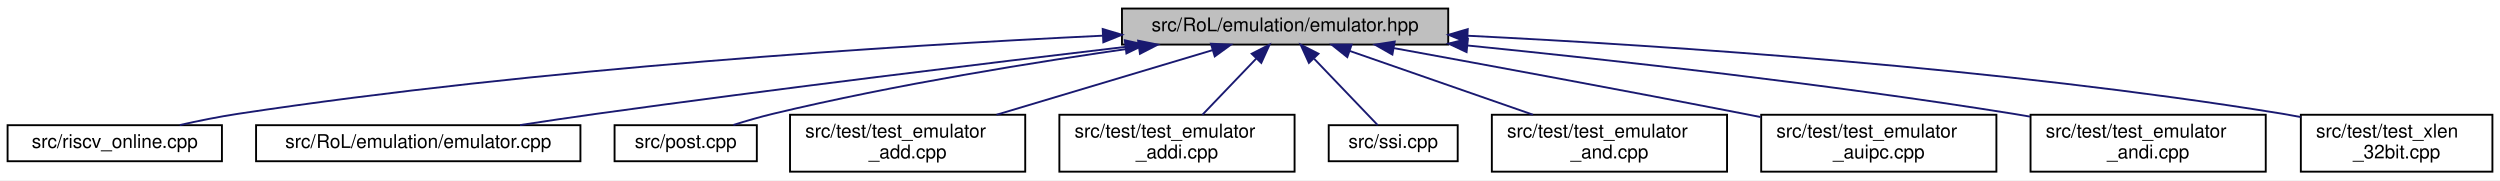
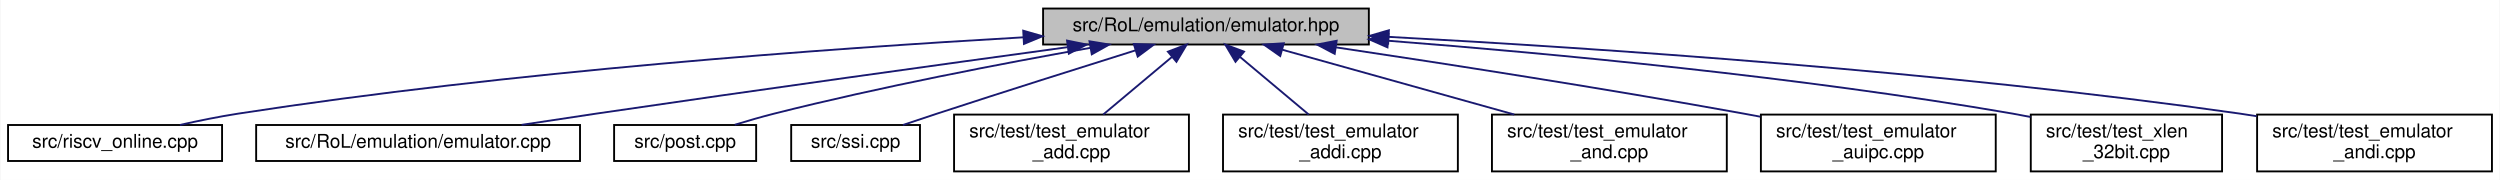
- <svg xmlns="http://www.w3.org/2000/svg" xmlns:xlink="http://www.w3.org/1999/xlink" width="1318pt" height="95pt" viewBox="0.00 0.00 1318.00 95.00">
+ <svg xmlns="http://www.w3.org/2000/svg" xmlns:xlink="http://www.w3.org/1999/xlink" width="1320pt" height="95pt" viewBox="0.00 0.00 1319.50 95.00">
  <g id="graph0" class="graph" transform="scale(1 1) rotate(0) translate(4 91)">
-     <polygon fill="white" stroke="transparent" points="-4,4 -4,-91 1314,-91 1314,4 -4,4" />
+     <polygon fill="white" stroke="transparent" points="-4,4 -4,-91 1315.5,-91 1315.5,4 -4,4" />
    <g id="node1" class="node">
      <g id="a_node1">
        <a xlink:title=" ">
-           <polygon fill="#bfbfbf" stroke="black" points="587.5,-67.5 587.5,-86.5 759.5,-86.5 759.5,-67.5 587.5,-67.5" />
-           <text text-anchor="middle" x="673.5" y="-74.5" font-family="Helvetica,sans-Serif" font-size="10.00">src/RoL/emulation/emulator.hpp</text>
+           <polygon fill="#bfbfbf" stroke="black" points="546.5,-67.5 546.5,-86.5 718.5,-86.5 718.5,-67.5 546.5,-67.5" />
+           <text text-anchor="middle" x="632.5" y="-74.5" font-family="Helvetica,sans-Serif" font-size="10.00">src/RoL/emulation/emulator.hpp</text>
        </a>
      </g>
    </g>
    <g id="node2" class="node">
      <g id="a_node2">
        <a xlink:href="riscv__online_8cpp.html" target="_top" xlink:title=" ">
          <polygon fill="white" stroke="black" points="0,-6 0,-25 113,-25 113,-6 0,-6" />
          <text text-anchor="middle" x="56.5" y="-13" font-family="Helvetica,sans-Serif" font-size="10.00">src/riscv_online.cpp</text>
        </a>
      </g>
    </g>
    <g id="edge1" class="edge">
-       <path fill="none" stroke="midnightblue" d="M577.37,-72.19C466.87,-66.88 280.29,-55.07 121.5,-31 111.44,-29.48 100.62,-27.29 90.74,-25.07" />
-       <polygon fill="midnightblue" stroke="midnightblue" points="577.34,-75.7 587.5,-72.67 577.67,-68.7 577.34,-75.7" />
+       <path fill="none" stroke="midnightblue" d="M536.11,-71.3C433.04,-65.4 265.02,-53.23 121.5,-31 111.45,-29.44 100.62,-27.24 90.75,-25.03" />
+       <polygon fill="midnightblue" stroke="midnightblue" points="536.01,-74.8 546.19,-71.87 536.4,-67.81 536.01,-74.8" />
    </g>
    <g id="node3" class="node">
      <g id="a_node3">
        <a xlink:href="emulator_8cpp.html" target="_top" xlink:title=" ">
          <polygon fill="white" stroke="black" points="131,-6 131,-25 302,-25 302,-6 131,-6" />
          <text text-anchor="middle" x="216.5" y="-13" font-family="Helvetica,sans-Serif" font-size="10.00">src/RoL/emulation/emulator.cpp</text>
        </a>
      </g>
    </g>
    <g id="edge2" class="edge">
-       <path fill="none" stroke="midnightblue" d="M589.23,-66.27C515.6,-57.6 405.86,-44.26 310.5,-31 297.42,-29.18 283.33,-27.08 270.15,-25.06" />
-       <polygon fill="midnightblue" stroke="midnightblue" points="589.03,-69.77 599.37,-67.46 589.85,-62.82 589.03,-69.77" />
+       <path fill="none" stroke="midnightblue" d="M559.34,-66.08C494.05,-57.15 395.85,-43.55 310.5,-31 297.76,-29.13 284.05,-27.05 271.16,-25.07" />
+       <polygon fill="midnightblue" stroke="midnightblue" points="559.15,-69.58 569.53,-67.47 560.09,-62.65 559.15,-69.58" />
    </g>
    <g id="node4" class="node">
      <g id="a_node4">
        <a xlink:href="post_8cpp.html" target="_top" xlink:title=" ">
          <polygon fill="white" stroke="black" points="320,-6 320,-25 395,-25 395,-6 320,-6" />
          <text text-anchor="middle" x="357.5" y="-13" font-family="Helvetica,sans-Serif" font-size="10.00">src/post.cpp</text>
        </a>
      </g>
    </g>
    <g id="edge3" class="edge">
-       <path fill="none" stroke="midnightblue" d="M596.5,-66.1C542.17,-58.4 467.89,-46.43 403.5,-31 396.66,-29.36 389.36,-27.24 382.63,-25.12" />
-       <polygon fill="midnightblue" stroke="midnightblue" points="596.01,-69.56 606.4,-67.48 596.98,-62.63 596.01,-69.56" />
+       <path fill="none" stroke="midnightblue" d="M571.31,-65.71C525.19,-57.53 460.51,-45.13 404.5,-31 397.71,-29.29 390.45,-27.18 383.71,-25.12" />
+       <polygon fill="midnightblue" stroke="midnightblue" points="570.99,-69.21 581.45,-67.5 572.21,-62.32 570.99,-69.21" />
    </g>
    <g id="node5" class="node">
      <g id="a_node5">
-         <a xlink:href="test__emulator__add_8cpp.html" target="_top" xlink:title=" ">
-           <polygon fill="white" stroke="black" points="412.5,-0.5 412.5,-30.5 536.5,-30.5 536.5,-0.5 412.5,-0.5" />
-           <text text-anchor="start" x="420.5" y="-18.5" font-family="Helvetica,sans-Serif" font-size="10.00">src/test/test_emulator</text>
-           <text text-anchor="middle" x="474.5" y="-7.5" font-family="Helvetica,sans-Serif" font-size="10.00">_add.cpp</text>
+         <a xlink:href="ssi_8cpp.html" target="_top" xlink:title=" ">
+           <polygon fill="white" stroke="black" points="413.5,-6 413.5,-25 481.5,-25 481.5,-6 413.5,-6" />
+           <text text-anchor="middle" x="447.5" y="-13" font-family="Helvetica,sans-Serif" font-size="10.00">src/ssi.cpp</text>
        </a>
      </g>
    </g>
    <g id="edge4" class="edge">
-       <path fill="none" stroke="midnightblue" d="M635.4,-64.61C602.94,-54.9 556.16,-40.92 521.4,-30.52" />
-       <polygon fill="midnightblue" stroke="midnightblue" points="634.4,-67.96 644.99,-67.48 636.41,-61.26 634.4,-67.96" />
+       <path fill="none" stroke="midnightblue" d="M595.35,-64.43C566.66,-55.45 526.01,-42.61 490.5,-31 484.66,-29.09 478.39,-27 472.49,-25.01" />
+       <polygon fill="midnightblue" stroke="midnightblue" points="594.38,-67.79 604.96,-67.44 596.46,-61.11 594.38,-67.79" />
    </g>
    <g id="node6" class="node">
      <g id="a_node6">
-         <a xlink:href="test__emulator__addi_8cpp.html" target="_top" xlink:title=" ">
-           <polygon fill="white" stroke="black" points="554.5,-0.5 554.5,-30.5 678.5,-30.5 678.5,-0.5 554.5,-0.5" />
-           <text text-anchor="start" x="562.5" y="-18.5" font-family="Helvetica,sans-Serif" font-size="10.00">src/test/test_emulator</text>
-           <text text-anchor="middle" x="616.5" y="-7.5" font-family="Helvetica,sans-Serif" font-size="10.00">_addi.cpp</text>
+         <a xlink:href="test__emulator__add_8cpp.html" target="_top" xlink:title=" ">
+           <polygon fill="white" stroke="black" points="499.5,-0.5 499.5,-30.5 623.5,-30.5 623.5,-0.5 499.5,-0.5" />
+           <text text-anchor="start" x="507.5" y="-18.5" font-family="Helvetica,sans-Serif" font-size="10.00">src/test/test_emulator</text>
+           <text text-anchor="middle" x="561.5" y="-7.5" font-family="Helvetica,sans-Serif" font-size="10.00">_add.cpp</text>
        </a>
      </g>
    </g>
    <g id="edge5" class="edge">
-       <path fill="none" stroke="midnightblue" d="M658.26,-60.09C649.44,-50.88 638.43,-39.39 629.93,-30.52" />
-       <polygon fill="midnightblue" stroke="midnightblue" points="655.89,-62.68 665.33,-67.48 660.94,-57.83 655.89,-62.68" />
+       <path fill="none" stroke="midnightblue" d="M614.51,-60.92C603.36,-51.58 589.14,-39.66 578.23,-30.52" />
+       <polygon fill="midnightblue" stroke="midnightblue" points="612.41,-63.73 622.33,-67.48 616.91,-58.37 612.41,-63.73" />
    </g>
    <g id="node7" class="node">
      <g id="a_node7">
-         <a xlink:href="ssi_8cpp.html" target="_top" xlink:title=" ">
-           <polygon fill="white" stroke="black" points="696.5,-6 696.5,-25 764.5,-25 764.5,-6 696.5,-6" />
-           <text text-anchor="middle" x="730.5" y="-13" font-family="Helvetica,sans-Serif" font-size="10.00">src/ssi.cpp</text>
+         <a xlink:href="test__emulator__addi_8cpp.html" target="_top" xlink:title=" ">
+           <polygon fill="white" stroke="black" points="641.5,-0.5 641.5,-30.5 765.5,-30.5 765.5,-0.5 641.5,-0.5" />
+           <text text-anchor="start" x="649.5" y="-18.5" font-family="Helvetica,sans-Serif" font-size="10.00">src/test/test_emulator</text>
+           <text text-anchor="middle" x="703.5" y="-7.5" font-family="Helvetica,sans-Serif" font-size="10.00">_addi.cpp</text>
        </a>
      </g>
    </g>
    <g id="edge6" class="edge">
-       <path fill="none" stroke="midnightblue" d="M688.83,-60C699.62,-48.74 713.64,-34.1 722.35,-25.01" />
-       <polygon fill="midnightblue" stroke="midnightblue" points="686.06,-57.83 681.67,-67.48 691.11,-62.68 686.06,-57.83" />
+       <path fill="none" stroke="midnightblue" d="M650.49,-60.92C661.64,-51.58 675.86,-39.66 686.77,-30.52" />
+       <polygon fill="midnightblue" stroke="midnightblue" points="648.09,-58.37 642.67,-67.48 652.59,-63.73 648.09,-58.37" />
    </g>
    <g id="node8" class="node">
      <g id="a_node8">
        <a xlink:href="test__emulator__and_8cpp.html" target="_top" xlink:title=" ">
-           <polygon fill="white" stroke="black" points="782.5,-0.5 782.5,-30.5 906.5,-30.5 906.5,-0.5 782.5,-0.5" />
-           <text text-anchor="start" x="790.5" y="-18.5" font-family="Helvetica,sans-Serif" font-size="10.00">src/test/test_emulator</text>
-           <text text-anchor="middle" x="844.5" y="-7.5" font-family="Helvetica,sans-Serif" font-size="10.00">_and.cpp</text>
+           <polygon fill="white" stroke="black" points="783.5,-0.5 783.5,-30.5 907.5,-30.5 907.5,-0.5 783.5,-0.5" />
+           <text text-anchor="start" x="791.5" y="-18.5" font-family="Helvetica,sans-Serif" font-size="10.00">src/test/test_emulator</text>
+           <text text-anchor="middle" x="845.5" y="-7.5" font-family="Helvetica,sans-Serif" font-size="10.00">_and.cpp</text>
        </a>
      </g>
    </g>
    <g id="edge7" class="edge">
-       <path fill="none" stroke="midnightblue" d="M707.69,-64.1C735.52,-54.42 774.84,-40.74 804.2,-30.52" />
-       <polygon fill="midnightblue" stroke="midnightblue" points="706.29,-60.88 698,-67.48 708.59,-67.49 706.29,-60.88" />
+       <path fill="none" stroke="midnightblue" d="M672.83,-64.73C707.59,-55.02 757.93,-40.96 795.3,-30.52" />
+       <polygon fill="midnightblue" stroke="midnightblue" points="671.71,-61.41 663.02,-67.48 673.59,-68.16 671.71,-61.41" />
    </g>
    <g id="node9" class="node">
      <g id="a_node9">
        <a xlink:href="test__emulator__auipc_8cpp.html" target="_top" xlink:title=" ">
-           <polygon fill="white" stroke="black" points="924.5,-0.5 924.5,-30.5 1048.5,-30.5 1048.5,-0.5 924.5,-0.5" />
-           <text text-anchor="start" x="932.5" y="-18.5" font-family="Helvetica,sans-Serif" font-size="10.00">src/test/test_emulator</text>
-           <text text-anchor="middle" x="986.5" y="-7.5" font-family="Helvetica,sans-Serif" font-size="10.00">_auipc.cpp</text>
+           <polygon fill="white" stroke="black" points="925.5,-0.5 925.5,-30.5 1049.5,-30.5 1049.5,-0.5 925.5,-0.5" />
+           <text text-anchor="start" x="933.5" y="-18.5" font-family="Helvetica,sans-Serif" font-size="10.00">src/test/test_emulator</text>
+           <text text-anchor="middle" x="987.5" y="-7.5" font-family="Helvetica,sans-Serif" font-size="10.00">_auipc.cpp</text>
        </a>
      </g>
    </g>
    <g id="edge8" class="edge">
-       <path fill="none" stroke="midnightblue" d="M730.95,-65.61C780.02,-56.67 852.46,-43.3 915.5,-31 918.34,-30.45 921.24,-29.87 924.17,-29.29" />
-       <polygon fill="midnightblue" stroke="midnightblue" points="730.06,-62.22 720.85,-67.45 731.31,-69.1 730.06,-62.22" />
+       <path fill="none" stroke="midnightblue" d="M701.18,-65.99C758.79,-57.38 843.17,-44.29 916.5,-31 919.35,-30.48 922.26,-29.94 925.19,-29.39" />
+       <polygon fill="midnightblue" stroke="midnightblue" points="700.47,-62.56 691.1,-67.49 701.51,-69.48 700.47,-62.56" />
    </g>
    <g id="node10" class="node">
      <g id="a_node10">
-         <a xlink:href="test__emulator__andi_8cpp.html" target="_top" xlink:title=" ">
-           <polygon fill="white" stroke="black" points="1066.5,-0.5 1066.5,-30.5 1190.5,-30.5 1190.5,-0.5 1066.5,-0.5" />
-           <text text-anchor="start" x="1074.5" y="-18.5" font-family="Helvetica,sans-Serif" font-size="10.00">src/test/test_emulator</text>
-           <text text-anchor="middle" x="1128.5" y="-7.5" font-family="Helvetica,sans-Serif" font-size="10.00">_andi.cpp</text>
+         <a xlink:href="test__xlen__32bit_8cpp.html" target="_top" xlink:title=" ">
+           <polygon fill="white" stroke="black" points="1068,-0.5 1068,-30.5 1169,-30.5 1169,-0.5 1068,-0.5" />
+           <text text-anchor="start" x="1076" y="-18.5" font-family="Helvetica,sans-Serif" font-size="10.00">src/test/test_xlen</text>
+           <text text-anchor="middle" x="1118.5" y="-7.5" font-family="Helvetica,sans-Serif" font-size="10.00">_32bit.cpp</text>
        </a>
      </g>
    </g>
    <g id="edge9" class="edge">
-       <path fill="none" stroke="midnightblue" d="M769.85,-67C847.7,-59.17 959.98,-46.64 1057.5,-31 1060.36,-30.54 1063.27,-30.05 1066.22,-29.53" />
-       <polygon fill="midnightblue" stroke="midnightblue" points="769.18,-63.54 759.58,-68.02 769.87,-70.51 769.18,-63.54" />
+       <path fill="none" stroke="midnightblue" d="M728.72,-69.48C815.39,-62.74 946.07,-50.44 1058.5,-31 1061.56,-30.47 1064.7,-29.88 1067.86,-29.24" />
+       <polygon fill="midnightblue" stroke="midnightblue" points="728.34,-66 718.63,-70.25 728.87,-72.98 728.34,-66" />
    </g>
    <g id="node11" class="node">
      <g id="a_node11">
-         <a xlink:href="test__xlen__32bit_8cpp.html" target="_top" xlink:title=" ">
-           <polygon fill="white" stroke="black" points="1209,-0.5 1209,-30.5 1310,-30.5 1310,-0.5 1209,-0.5" />
-           <text text-anchor="start" x="1217" y="-18.5" font-family="Helvetica,sans-Serif" font-size="10.00">src/test/test_xlen</text>
-           <text text-anchor="middle" x="1259.5" y="-7.5" font-family="Helvetica,sans-Serif" font-size="10.00">_32bit.cpp</text>
+         <a xlink:href="test__emulator__andi_8cpp.html" target="_top" xlink:title=" ">
+           <polygon fill="white" stroke="black" points="1187.5,-0.5 1187.5,-30.5 1311.5,-30.5 1311.5,-0.5 1187.5,-0.5" />
+           <text text-anchor="start" x="1195.5" y="-18.5" font-family="Helvetica,sans-Serif" font-size="10.00">src/test/test_emulator</text>
+           <text text-anchor="middle" x="1249.5" y="-7.5" font-family="Helvetica,sans-Serif" font-size="10.00">_andi.cpp</text>
        </a>
      </g>
    </g>
    <g id="edge10" class="edge">
-       <path fill="none" stroke="midnightblue" d="M769.66,-72.16C875.53,-66.91 1050.52,-55.23 1199.5,-31 1202.57,-30.5 1205.71,-29.93 1208.87,-29.31" />
-       <polygon fill="midnightblue" stroke="midnightblue" points="769.45,-68.66 759.63,-72.65 769.79,-75.65 769.45,-68.66" />
+       <path fill="none" stroke="midnightblue" d="M728.94,-71.53C838.34,-65.66 1021.91,-53.36 1178.5,-31 1181.36,-30.59 1184.29,-30.14 1187.24,-29.65" />
+       <polygon fill="midnightblue" stroke="midnightblue" points="728.71,-68.04 718.91,-72.07 729.08,-75.03 728.71,-68.04" />
    </g>
  </g>
</svg>
